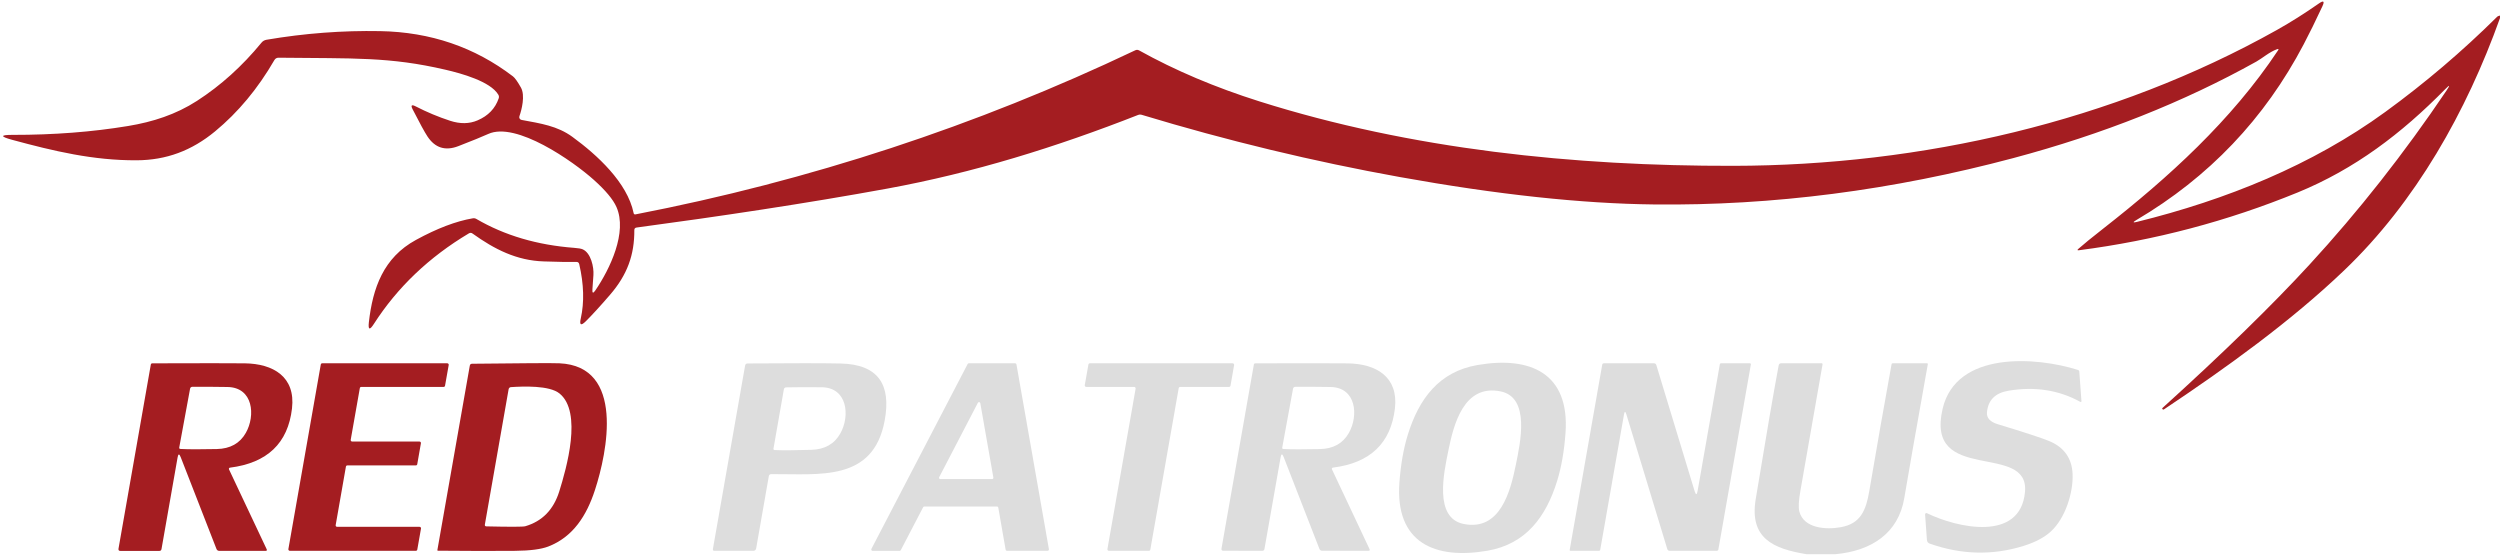
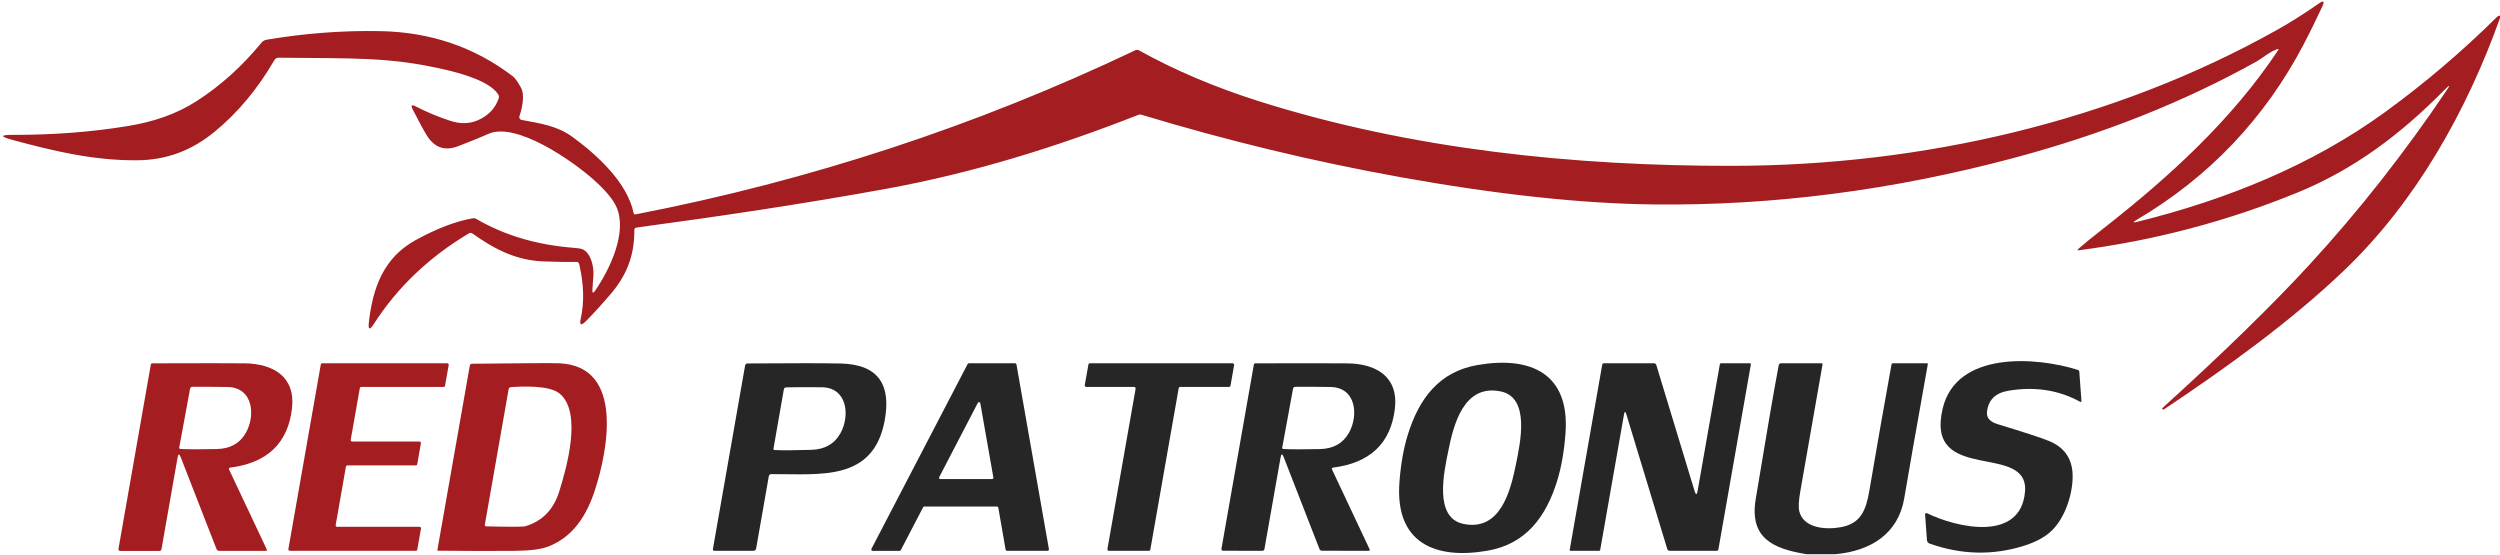
- <svg xmlns="http://www.w3.org/2000/svg" version="1.2" baseProfile="tiny" viewBox="0.00 0.00 600.00 133.00">
-   <path fill="#a41d21" d="   M 600.00 3.74   L 600.00 4.33   C 592.01 26.69 579.76 48.50 562.62 64.87   C 549.81 77.12 534.39 88.21 519.35 98.25   C 519.23 98.34 519.12 98.33 519.02 98.22   L 519.01 98.22   C 518.90 98.11 518.91 97.99 519.04 97.87   C 533.62 84.66 545.37 73.20 554.28 63.51   C 566.07 50.69 577.03 36.76 587.17 21.72   C 588.08 20.36 587.97 20.26 586.82 21.43   C 576.37 32.05 565.16 40.57 551.45 46.19   C 534.61 53.08 517.11 57.71 498.94 60.06   C 498.55 60.11 498.50 60.01 498.79 59.74   C 499.94 58.71 502.00 57.04 504.97 54.71   C 520.37 42.65 535.51 28.97 546.72 12.10   C 546.94 11.77 546.86 11.68 546.49 11.81   C 544.68 12.45 542.90 14.02 541.53 14.78   C 524.09 24.50 504.65 32.22 483.20 37.94   C 454.22 45.67 425.49 49.38 397.02 49.07   C 379.62 48.88 359.28 46.69 336.01 42.50   C 315.22 38.75 294.53 33.77 273.96 27.54   C 273.71 27.46 273.44 27.47 273.19 27.57   C 253.46 35.32 233.55 41.49 212.98 45.26   C 193.47 48.83 172.46 51.97 152.77 54.61   C 152.42 54.66 152.24 54.86 152.24 55.22   C 152.27 61.14 150.58 65.93 146.38 70.78   C 143.99 73.55 142.06 75.65 140.61 77.09   C 139.43 78.26 139.02 78.04 139.39 76.41   C 140.25 72.56 140.13 68.23 139.02 63.41   C 138.93 63.03 138.70 62.85 138.31 62.86   C 136.89 62.91 134.29 62.87 130.50 62.74   C 124.00 62.53 118.69 59.84 113.41 56.05   C 113.13 55.84 112.84 55.83 112.53 56.01   C 102.98 61.70 95.38 68.95 89.73 77.74   C 88.72 79.32 88.32 79.18 88.53 77.32   C 89.46 69.15 92.00 61.83 99.85 57.57   C 104.93 54.80 109.46 53.08 113.44 52.40   C 113.76 52.34 114.06 52.39 114.35 52.56   C 121.11 56.51 128.95 58.82 137.87 59.49   C 138.80 59.56 139.44 59.67 139.80 59.82   C 141.84 60.67 142.56 64.15 142.42 66.03   C 142.28 68.05 142.20 69.19 142.18 69.44   C 142.11 70.39 142.35 70.48 142.89 69.69   C 146.39 64.55 150.62 55.74 147.95 49.68   C 147.15 47.87 145.34 45.70 142.52 43.17   C 137.50 38.67 123.85 29.11 117.18 32.15   C 115.77 32.79 113.38 33.76 110.01 35.07   C 106.89 36.28 104.42 35.51 102.60 32.76   C 101.91 31.72 100.73 29.55 99.04 26.25   C 98.53 25.26 98.77 25.02 99.76 25.53   C 102.46 26.92 105.22 28.07 108.04 28.99   C 110.45 29.77 112.64 29.74 114.61 28.89   C 117.16 27.80 118.86 26.04 119.69 23.60   C 119.79 23.29 119.76 23.00 119.60 22.73   C 117.70 19.53 110.69 17.61 106.94 16.74   C 93.45 13.60 84.86 14.06 66.89 13.85   C 66.42 13.84 66.07 14.04 65.84 14.44   C 61.89 21.26 57.16 26.95 51.63 31.52   C 45.99 36.18 39.89 38.44 32.78 38.47   C 22.38 38.52 12.96 36.28 2.92 33.56   C -0.02 32.76 0.03 32.36 3.08 32.37   C 12.90 32.38 22.12 31.67 30.75 30.24   C 36.68 29.26 42.21 27.48 47.26 24.22   C 52.98 20.53 58.14 15.87 62.75 10.25   C 63.06 9.86 63.47 9.63 63.97 9.54   C 73.07 7.99 82.17 7.30 91.26 7.47   C 103.31 7.69 113.92 11.31 123.11 18.33   C 123.58 18.69 124.21 19.58 125.02 21.01   C 126.09 22.90 125.20 26.36 124.66 27.89   C 124.52 28.28 124.76 28.71 125.17 28.78   C 129.80 29.64 133.77 30.21 137.38 32.85   C 143.26 37.14 150.56 43.79 152.07 51.14   C 152.12 51.39 152.27 51.50 152.53 51.45   C 194.32 43.36 234.30 30.23 272.46 12.07   C 272.77 11.92 273.08 11.93 273.39 12.10   C 282.03 16.91 291.65 20.98 302.25 24.33   C 338.81 35.87 377.80 39.87 416.00 39.80   C 461.11 39.72 507.17 29.22 546.46 7.19   C 549.72 5.36 553.07 3.25 556.51 0.85   C 557.68 0.03 557.96 0.27 557.35 1.56   C 555.74 5.02 554.25 8.04 552.89 10.63   C 543.52 28.49 530.13 42.55 512.74 52.80   C 511.80 53.36 511.86 53.51 512.92 53.24   C 534.21 47.98 554.89 39.67 572.49 26.85   C 581.99 19.94 590.93 12.33 599.32 4.02   C 599.44 3.91 599.58 3.84 599.73 3.81   C 599.82 3.80 599.91 3.77 600.00 3.74   Z" />
-   <path fill="#dddddd" d="   M 476.87 98.95   C 476.75 100.30 477.62 101.25 479.49 101.82   C 486.04 103.81 490.17 105.16 491.87 105.88   C 495.40 107.37 497.25 109.99 497.42 113.72   C 497.62 118.23 495.67 124.38 492.21 127.55   C 490.63 129.00 488.44 130.15 485.65 131.02   C 478.22 133.33 470.72 133.15 463.14 130.47   C 462.72 130.32 462.49 130.02 462.46 129.57   L 462.02 123.48   C 462.00 123.23 462.26 123.06 462.48 123.17   C 469.57 126.64 484.92 130.20 486.00 118.04   C 487.08 105.96 461.96 116.38 466.23 98.10   C 469.48 84.20 488.68 85.60 498.72 88.79   C 498.89 88.84 499.02 89.00 499.03 89.19   L 499.55 96.28   C 499.56 96.42 499.41 96.52 499.28 96.45   C 494.13 93.61 488.39 92.72 482.05 93.77   C 478.86 94.30 477.14 96.02 476.87 98.95   Z" />
-   <path fill="#a41d21" d="   M 55.18 112.24   C 54.99 112.26 54.88 112.47 54.96 112.65   L 64.00 131.81   C 64.12 132.08 64.03 132.21 63.74 132.21   L 52.64 132.21   C 52.30 132.21 52.07 132.05 51.95 131.74   L 43.37 109.72   C 43.03 108.85 42.78 108.87 42.62 109.80   L 38.76 131.78   C 38.71 132.07 38.53 132.22 38.23 132.22   L 28.89 132.22   C 28.53 132.22 28.38 132.04 28.44 131.68   L 36.20 87.48   C 36.23 87.32 36.37 87.20 36.54 87.20   C 48.37 87.16 55.78 87.16 58.75 87.20   C 65.54 87.29 70.97 90.40 70.08 98.03   C 69.11 106.38 64.14 111.11 55.18 112.24   Z   M 43.02 107.38   C 42.98 107.61 43.07 107.74 43.32 107.75   C 45.20 107.85 48.10 107.86 52.04 107.77   C 55.25 107.70 57.57 106.41 59.00 103.89   C 61.36 99.74 60.78 92.97 54.60 92.88   C 51.04 92.82 48.22 92.81 46.15 92.83   C 45.89 92.84 45.66 93.02 45.62 93.28   L 43.02 107.38   Z" />
-   <path fill="#a41d21" d="   M 101.02 106.38   L 100.14 111.41   C 100.11 111.58 99.97 111.70 99.80 111.70   L 83.36 111.70   C 83.19 111.70 83.05 111.82 83.02 111.99   L 80.56 126.03   C 80.52 126.24 80.69 126.44 80.91 126.44   L 100.69 126.44   C 100.91 126.44 101.08 126.64 101.04 126.85   L 100.15 131.90   C 100.12 132.07 99.98 132.19 99.81 132.19   L 69.56 132.19   C 69.34 132.19 69.17 131.99 69.21 131.78   L 76.99 87.48   C 77.02 87.31 77.16 87.19 77.33 87.19   L 107.34 87.19   C 107.56 87.19 107.73 87.39 107.69 87.60   L 106.81 92.57   C 106.78 92.74 106.64 92.86 106.47 92.86   L 86.70 92.86   C 86.53 92.86 86.39 92.98 86.36 93.15   L 84.17 105.56   C 84.13 105.77 84.30 105.97 84.52 105.97   L 100.67 105.97   C 100.89 105.97 101.06 106.17 101.02 106.38   Z" />
-   <path fill="#a41d21" d="   M 104.97 132.02   L 112.75 87.77   C 112.80 87.46 112.98 87.31 113.29 87.30   C 125.66 87.15 132.65 87.12 134.26 87.19   C 150.02 87.88 145.75 108.54 142.79 117.60   C 140.80 123.72 137.55 128.87 131.57 131.17   C 129.88 131.82 127.23 132.17 123.62 132.20   C 118.67 132.25 112.49 132.24 105.09 132.17   C 105.01 132.16 104.96 132.10 104.97 132.02   Z   M 122.07 93.41   L 116.37 125.87   C 116.32 126.17 116.44 126.32 116.74 126.33   C 122.42 126.46 125.53 126.45 126.06 126.30   C 130.13 125.11 132.85 122.33 134.22 117.95   C 135.96 112.37 139.82 98.94 134.29 94.44   C 131.85 92.45 125.53 92.72 122.62 92.91   C 122.34 92.93 122.12 93.13 122.07 93.41   Z" />
-   <path fill="#dddddd" d="   M 184.51 114.31   L 181.47 131.66   C 181.41 131.97 181.14 132.20 180.82 132.20   L 171.48 132.20   C 171.17 132.20 171.05 132.05 171.10 131.74   L 178.82 87.75   C 178.88 87.41 179.08 87.24 179.43 87.23   C 190.24 87.15 197.68 87.15 201.73 87.24   C 210.89 87.44 213.89 92.41 212.33 100.90   C 209.61 115.71 196.62 113.71 185.13 113.79   C 184.78 113.79 184.58 113.96 184.51 114.31   Z   M 185.64 107.64   C 185.59 107.88 185.69 108.00 185.94 108.01   C 187.83 108.10 190.76 108.08 194.72 107.96   C 197.95 107.87 200.28 106.54 201.70 103.99   C 204.04 99.79 203.40 92.98 197.17 92.94   C 193.58 92.91 190.75 92.92 188.66 92.97   C 188.40 92.98 188.18 93.16 188.13 93.42   L 185.64 107.64   Z" />
-   <path fill="#dddddd" d="   M 221.55 121.74   L 216.19 132.03   C 216.14 132.14 216.02 132.21 215.90 132.21   L 209.43 132.21   C 209.19 132.21 209.03 131.95 209.14 131.73   L 232.23 87.37   C 232.28 87.26 232.40 87.19 232.52 87.19   L 243.62 87.19   C 243.78 87.19 243.92 87.31 243.95 87.46   L 251.74 131.80   C 251.78 132.00 251.62 132.19 251.42 132.19   L 241.68 132.19   C 241.52 132.19 241.38 132.07 241.35 131.92   L 239.59 121.83   C 239.56 121.68 239.42 121.56 239.26 121.56   L 221.84 121.56   C 221.72 121.56 221.60 121.63 221.55 121.74   Z   M 238.10 114.98   C 238.29 114.98 238.44 114.81 238.41 114.62   L 235.27 96.76   C 235.22 96.47 234.82 96.41 234.69 96.67   L 225.40 114.53   C 225.29 114.73 225.44 114.98 225.67 114.98   L 238.10 114.98   Z" />
-   <path fill="#dddddd" d="   M 260.34 92.44   L 261.22 87.49   C 261.25 87.32 261.40 87.19 261.57 87.19   L 295.83 87.19   C 296.06 87.19 296.22 87.39 296.19 87.61   L 295.32 92.56   C 295.29 92.73 295.14 92.86 294.97 92.86   L 283.24 92.86   C 283.07 92.86 282.92 92.99 282.89 93.16   L 276.08 131.90   C 276.05 132.07 275.90 132.20 275.73 132.20   L 266.14 132.20   C 265.92 132.20 265.75 132.00 265.78 131.78   L 272.55 93.28   C 272.58 93.06 272.41 92.86 272.19 92.86   L 260.70 92.86   C 260.48 92.86 260.31 92.66 260.34 92.44   Z" />
-   <path fill="#dddddd" d="   M 319.89 112.23   C 319.69 112.25 319.58 112.46 319.67 112.64   L 328.69 131.79   C 328.81 132.05 328.72 132.19 328.43 132.19   L 317.34 132.18   C 317.00 132.18 316.77 132.03 316.65 131.71   L 308.09 109.71   C 307.75 108.83 307.50 108.86 307.34 109.79   L 303.47 131.75   C 303.42 132.04 303.24 132.19 302.94 132.19   L 293.61 132.18   C 293.25 132.18 293.10 132.00 293.16 131.64   L 300.93 87.48   C 300.96 87.32 301.10 87.20 301.27 87.20   C 313.09 87.17 320.49 87.17 323.46 87.21   C 330.25 87.30 335.67 90.41 334.78 98.04   C 333.80 106.38 328.84 111.11 319.89 112.23   Z   M 307.74 107.39   C 307.69 107.63 307.79 107.75 308.03 107.76   C 309.92 107.86 312.82 107.87 316.76 107.78   C 319.98 107.72 322.30 106.42 323.73 103.90   C 326.09 99.74 325.51 92.97 319.32 92.88   C 315.76 92.82 312.94 92.81 310.86 92.84   C 310.60 92.84 310.38 93.02 310.33 93.28   L 307.74 107.39   Z" />
-   <path fill="#dddddd" d="   M 337.87 104.35   C 340.55 95.68 345.39 89.20 354.58 87.61   C 367.20 85.42 376.79 89.50 375.72 103.98   C 375.40 108.32 374.73 112.13 373.71 115.43   C 371.03 124.09 366.19 130.58 357.00 132.17   C 344.38 134.36 334.79 130.28 335.86 115.79   C 336.18 111.46 336.85 107.64 337.87 104.35   Z   M 347.60 108.17   C 346.53 113.45 344.10 124.31 351.28 125.75   C 360.10 127.53 362.53 117.80 363.81 111.51   C 364.88 106.23 367.30 95.38 360.13 93.93   C 351.30 92.15 348.87 101.88 347.60 108.17   Z" />
-   <path fill="#dddddd" d="   M 390.33 99.45   C 390.09 98.66 389.90 98.67 389.76 99.48   L 384.05 131.97   C 384.03 132.10 383.91 132.19 383.78 132.19   L 376.94 132.19   C 376.77 132.19 376.70 132.11 376.73 131.95   L 384.53 87.55   C 384.57 87.31 384.71 87.19 384.96 87.19   L 396.97 87.19   C 397.22 87.19 397.44 87.35 397.51 87.59   L 406.70 117.84   C 407.01 118.85 407.25 118.83 407.43 117.80   L 412.76 87.44   C 412.79 87.27 412.89 87.19 413.06 87.19   L 419.97 87.19   C 420.12 87.19 420.24 87.32 420.21 87.47   L 412.41 131.87   C 412.38 132.06 412.22 132.19 412.03 132.19   L 400.74 132.19   C 400.43 132.19 400.23 132.04 400.14 131.75   L 390.33 99.45   Z" />
-   <path fill="#dddddd" d="   M 440.53 133.00   L 433.52 133.00   C 425.61 131.70 419.82 129.21 421.37 119.80   C 423.86 104.67 425.70 93.97 426.88 87.70   C 426.95 87.35 427.16 87.18 427.51 87.18   L 437.18 87.18   C 437.33 87.18 437.44 87.31 437.41 87.46   C 435.66 97.54 433.90 107.62 432.11 117.71   C 431.68 120.11 431.59 121.79 431.84 122.75   C 432.88 126.80 438.21 127.19 441.83 126.52   C 446.54 125.66 447.84 122.51 448.63 117.84   C 450.37 107.61 452.15 97.48 453.97 87.44   C 454.00 87.27 454.10 87.19 454.27 87.19   L 462.47 87.19   C 462.64 87.19 462.70 87.27 462.67 87.44   C 459.69 104.14 457.81 114.83 457.03 119.52   C 455.62 128.04 449.05 132.23 440.53 133.00   Z" />
+ <svg xmlns="http://www.w3.org/2000/svg" version="1.2" viewBox="0.00 0.00 600.00 133.00" id="svg12">
+   <defs id="defs12" />
+   <path fill="#a41d21" d="   M 600.00 3.74   L 600.00 4.33   C 592.01 26.69 579.76 48.50 562.62 64.87   C 549.81 77.12 534.39 88.21 519.35 98.25   C 519.23 98.34 519.12 98.33 519.02 98.22   L 519.01 98.22   C 518.90 98.11 518.91 97.99 519.04 97.87   C 533.62 84.66 545.37 73.20 554.28 63.51   C 566.07 50.69 577.03 36.76 587.17 21.72   C 588.08 20.36 587.97 20.26 586.82 21.43   C 576.37 32.05 565.16 40.57 551.45 46.19   C 534.61 53.08 517.11 57.71 498.94 60.06   C 498.55 60.11 498.50 60.01 498.79 59.74   C 499.94 58.71 502.00 57.04 504.97 54.71   C 520.37 42.65 535.51 28.97 546.72 12.10   C 546.94 11.77 546.86 11.68 546.49 11.81   C 544.68 12.45 542.90 14.02 541.53 14.78   C 524.09 24.50 504.65 32.22 483.20 37.94   C 454.22 45.67 425.49 49.38 397.02 49.07   C 379.62 48.88 359.28 46.69 336.01 42.50   C 315.22 38.75 294.53 33.77 273.96 27.54   C 273.71 27.46 273.44 27.47 273.19 27.57   C 253.46 35.32 233.55 41.49 212.98 45.26   C 193.47 48.83 172.46 51.97 152.77 54.61   C 152.42 54.66 152.24 54.86 152.24 55.22   C 152.27 61.14 150.58 65.93 146.38 70.78   C 143.99 73.55 142.06 75.65 140.61 77.09   C 139.43 78.26 139.02 78.04 139.39 76.41   C 140.25 72.56 140.13 68.23 139.02 63.41   C 138.93 63.03 138.70 62.85 138.31 62.86   C 136.89 62.91 134.29 62.87 130.50 62.74   C 124.00 62.53 118.69 59.84 113.41 56.05   C 113.13 55.84 112.84 55.83 112.53 56.01   C 102.98 61.70 95.38 68.95 89.73 77.74   C 88.72 79.32 88.32 79.18 88.53 77.32   C 89.46 69.15 92.00 61.83 99.85 57.57   C 104.93 54.80 109.46 53.08 113.44 52.40   C 113.76 52.34 114.06 52.39 114.35 52.56   C 121.11 56.51 128.95 58.82 137.87 59.49   C 138.80 59.56 139.44 59.67 139.80 59.82   C 141.84 60.67 142.56 64.15 142.42 66.03   C 142.28 68.05 142.20 69.19 142.18 69.44   C 142.11 70.39 142.35 70.48 142.89 69.69   C 146.39 64.55 150.62 55.74 147.95 49.68   C 147.15 47.87 145.34 45.70 142.52 43.17   C 137.50 38.67 123.85 29.11 117.18 32.15   C 115.77 32.79 113.38 33.76 110.01 35.07   C 106.89 36.28 104.42 35.51 102.60 32.76   C 101.91 31.72 100.73 29.55 99.04 26.25   C 98.53 25.26 98.77 25.02 99.76 25.53   C 102.46 26.92 105.22 28.07 108.04 28.99   C 110.45 29.77 112.64 29.74 114.61 28.89   C 117.16 27.80 118.86 26.04 119.69 23.60   C 119.79 23.29 119.76 23.00 119.60 22.73   C 117.70 19.53 110.69 17.61 106.94 16.74   C 93.45 13.60 84.86 14.06 66.89 13.85   C 66.42 13.84 66.07 14.04 65.84 14.44   C 61.89 21.26 57.16 26.95 51.63 31.52   C 45.99 36.18 39.89 38.44 32.78 38.47   C 22.38 38.52 12.96 36.28 2.92 33.56   C -0.02 32.76 0.03 32.36 3.08 32.37   C 12.90 32.38 22.12 31.67 30.75 30.24   C 36.68 29.26 42.21 27.48 47.26 24.22   C 52.98 20.53 58.14 15.87 62.75 10.25   C 63.06 9.86 63.47 9.63 63.97 9.54   C 73.07 7.99 82.17 7.30 91.26 7.47   C 103.31 7.69 113.92 11.31 123.11 18.33   C 123.58 18.69 124.21 19.58 125.02 21.01   C 126.09 22.90 125.20 26.36 124.66 27.89   C 124.52 28.28 124.76 28.71 125.17 28.78   C 129.80 29.64 133.77 30.21 137.38 32.85   C 143.26 37.14 150.56 43.79 152.07 51.14   C 152.12 51.39 152.27 51.50 152.53 51.45   C 194.32 43.36 234.30 30.23 272.46 12.07   C 272.77 11.92 273.08 11.93 273.39 12.10   C 282.03 16.91 291.65 20.98 302.25 24.33   C 338.81 35.87 377.80 39.87 416.00 39.80   C 461.11 39.72 507.17 29.22 546.46 7.19   C 549.72 5.36 553.07 3.25 556.51 0.85   C 557.68 0.03 557.96 0.27 557.35 1.56   C 555.74 5.02 554.25 8.04 552.89 10.63   C 543.52 28.49 530.13 42.55 512.74 52.80   C 511.80 53.36 511.86 53.51 512.92 53.24   C 534.21 47.98 554.89 39.67 572.49 26.85   C 581.99 19.94 590.93 12.33 599.32 4.02   C 599.44 3.91 599.58 3.84 599.73 3.81   C 599.82 3.80 599.91 3.77 600.00 3.74   Z" id="path1" />
+   <path fill="#dddddd" d="   M 476.87 98.95   C 476.75 100.30 477.62 101.25 479.49 101.82   C 486.04 103.81 490.17 105.16 491.87 105.88   C 495.40 107.37 497.25 109.99 497.42 113.72   C 497.62 118.23 495.67 124.38 492.21 127.55   C 490.63 129.00 488.44 130.15 485.65 131.02   C 478.22 133.33 470.72 133.15 463.14 130.47   C 462.72 130.32 462.49 130.02 462.46 129.57   L 462.02 123.48   C 462.00 123.23 462.26 123.06 462.48 123.17   C 469.57 126.64 484.92 130.20 486.00 118.04   C 487.08 105.96 461.96 116.38 466.23 98.10   C 469.48 84.20 488.68 85.60 498.72 88.79   C 498.89 88.84 499.02 89.00 499.03 89.19   L 499.55 96.28   C 499.56 96.42 499.41 96.52 499.28 96.45   C 494.13 93.61 488.39 92.72 482.05 93.77   C 478.86 94.30 477.14 96.02 476.87 98.95   Z" id="path2" style="fill:#262626;fill-opacity:1" />
+   <path fill="#a41d21" d="   M 55.18 112.24   C 54.99 112.26 54.88 112.47 54.96 112.65   L 64.00 131.81   C 64.12 132.08 64.03 132.21 63.74 132.21   L 52.64 132.21   C 52.30 132.21 52.07 132.05 51.95 131.74   L 43.37 109.72   C 43.03 108.85 42.78 108.87 42.62 109.80   L 38.76 131.78   C 38.71 132.07 38.53 132.22 38.23 132.22   L 28.89 132.22   C 28.53 132.22 28.38 132.04 28.44 131.68   L 36.20 87.48   C 36.23 87.32 36.37 87.20 36.54 87.20   C 48.37 87.16 55.78 87.16 58.75 87.20   C 65.54 87.29 70.97 90.40 70.08 98.03   C 69.11 106.38 64.14 111.11 55.18 112.24   Z   M 43.02 107.38   C 42.98 107.61 43.07 107.74 43.32 107.75   C 45.20 107.85 48.10 107.86 52.04 107.77   C 55.25 107.70 57.57 106.41 59.00 103.89   C 61.36 99.74 60.78 92.97 54.60 92.88   C 51.04 92.82 48.22 92.81 46.15 92.83   C 45.89 92.84 45.66 93.02 45.62 93.28   L 43.02 107.38   Z" id="path3" />
+   <path fill="#a41d21" d="   M 101.02 106.38   L 100.14 111.41   C 100.11 111.58 99.97 111.70 99.80 111.70   L 83.36 111.70   C 83.19 111.70 83.05 111.82 83.02 111.99   L 80.56 126.03   C 80.52 126.24 80.69 126.44 80.91 126.44   L 100.69 126.44   C 100.91 126.44 101.08 126.64 101.04 126.85   L 100.15 131.90   C 100.12 132.07 99.98 132.19 99.81 132.19   L 69.56 132.19   C 69.34 132.19 69.17 131.99 69.21 131.78   L 76.99 87.48   C 77.02 87.31 77.16 87.19 77.33 87.19   L 107.34 87.19   C 107.56 87.19 107.73 87.39 107.69 87.60   L 106.81 92.57   C 106.78 92.74 106.64 92.86 106.47 92.86   L 86.70 92.86   C 86.53 92.86 86.39 92.98 86.36 93.15   L 84.17 105.56   C 84.13 105.77 84.30 105.97 84.52 105.97   L 100.67 105.97   C 100.89 105.97 101.06 106.17 101.02 106.38   Z" id="path4" />
+   <path fill="#a41d21" d="   M 104.97 132.02   L 112.75 87.77   C 112.80 87.46 112.98 87.31 113.29 87.30   C 125.66 87.15 132.65 87.12 134.26 87.19   C 150.02 87.88 145.75 108.54 142.79 117.60   C 140.80 123.72 137.55 128.87 131.57 131.17   C 129.88 131.82 127.23 132.17 123.62 132.20   C 118.67 132.25 112.49 132.24 105.09 132.17   C 105.01 132.16 104.96 132.10 104.97 132.02   Z   M 122.07 93.41   L 116.37 125.87   C 116.32 126.17 116.44 126.32 116.74 126.33   C 122.42 126.46 125.53 126.45 126.06 126.30   C 130.13 125.11 132.85 122.33 134.22 117.95   C 135.96 112.37 139.82 98.94 134.29 94.44   C 131.85 92.45 125.53 92.72 122.62 92.91   C 122.34 92.93 122.12 93.13 122.07 93.41   Z" id="path5" />
+   <path fill="#dddddd" d="   M 184.51 114.31   L 181.47 131.66   C 181.41 131.97 181.14 132.20 180.82 132.20   L 171.48 132.20   C 171.17 132.20 171.05 132.05 171.10 131.74   L 178.82 87.75   C 178.88 87.41 179.08 87.24 179.43 87.23   C 190.24 87.15 197.68 87.15 201.73 87.24   C 210.89 87.44 213.89 92.41 212.33 100.90   C 209.61 115.71 196.62 113.71 185.13 113.79   C 184.78 113.79 184.58 113.96 184.51 114.31   Z   M 185.64 107.64   C 185.59 107.88 185.69 108.00 185.94 108.01   C 187.83 108.10 190.76 108.08 194.72 107.96   C 197.95 107.87 200.28 106.54 201.70 103.99   C 204.04 99.79 203.40 92.98 197.17 92.94   C 193.58 92.91 190.75 92.92 188.66 92.97   C 188.40 92.98 188.18 93.16 188.13 93.42   L 185.64 107.64   Z" id="path6" style="fill:#262626;fill-opacity:1" />
+   <path fill="#dddddd" d="   M 221.55 121.74   L 216.19 132.03   C 216.14 132.14 216.02 132.21 215.90 132.21   L 209.43 132.21   C 209.19 132.21 209.03 131.95 209.14 131.73   L 232.23 87.37   C 232.28 87.26 232.40 87.19 232.52 87.19   L 243.62 87.19   C 243.78 87.19 243.92 87.31 243.95 87.46   L 251.74 131.80   C 251.78 132.00 251.62 132.19 251.42 132.19   L 241.68 132.19   C 241.52 132.19 241.38 132.07 241.35 131.92   L 239.59 121.83   C 239.56 121.68 239.42 121.56 239.26 121.56   L 221.84 121.56   C 221.72 121.56 221.60 121.63 221.55 121.74   Z   M 238.10 114.98   C 238.29 114.98 238.44 114.81 238.41 114.62   L 235.27 96.76   C 235.22 96.47 234.82 96.41 234.69 96.67   L 225.40 114.53   C 225.29 114.73 225.44 114.98 225.67 114.98   L 238.10 114.98   Z" id="path7" style="fill:#262626;fill-opacity:1" />
+   <path fill="#dddddd" d="   M 260.34 92.44   L 261.22 87.49   C 261.25 87.32 261.40 87.19 261.57 87.19   L 295.83 87.19   C 296.06 87.19 296.22 87.39 296.19 87.61   L 295.32 92.56   C 295.29 92.73 295.14 92.86 294.97 92.86   L 283.24 92.86   C 283.07 92.86 282.92 92.99 282.89 93.16   L 276.08 131.90   C 276.05 132.07 275.90 132.20 275.73 132.20   L 266.14 132.20   C 265.92 132.20 265.75 132.00 265.78 131.78   L 272.55 93.28   C 272.58 93.06 272.41 92.86 272.19 92.86   L 260.70 92.86   C 260.48 92.86 260.31 92.66 260.34 92.44   Z" id="path8" style="fill:#262626;fill-opacity:1" />
+   <path fill="#dddddd" d="   M 319.89 112.23   C 319.69 112.25 319.58 112.46 319.67 112.64   L 328.69 131.79   C 328.81 132.05 328.72 132.19 328.43 132.19   L 317.34 132.18   C 317.00 132.18 316.77 132.03 316.65 131.71   L 308.09 109.71   C 307.75 108.83 307.50 108.86 307.34 109.79   L 303.47 131.75   C 303.42 132.04 303.24 132.19 302.94 132.19   L 293.61 132.18   C 293.25 132.18 293.10 132.00 293.16 131.64   L 300.93 87.48   C 300.96 87.32 301.10 87.20 301.27 87.20   C 313.09 87.17 320.49 87.17 323.46 87.21   C 330.25 87.30 335.67 90.41 334.78 98.04   C 333.80 106.38 328.84 111.11 319.89 112.23   Z   M 307.74 107.39   C 307.69 107.63 307.79 107.75 308.03 107.76   C 309.92 107.86 312.82 107.87 316.76 107.78   C 319.98 107.72 322.30 106.42 323.73 103.90   C 326.09 99.74 325.51 92.97 319.32 92.88   C 315.76 92.82 312.94 92.81 310.86 92.84   C 310.60 92.84 310.38 93.02 310.33 93.28   L 307.74 107.39   Z" id="path9" style="fill:#262626;fill-opacity:1" />
+   <path fill="#dddddd" d="   M 337.87 104.35   C 340.55 95.68 345.39 89.20 354.58 87.61   C 367.20 85.42 376.79 89.50 375.72 103.98   C 375.40 108.32 374.73 112.13 373.71 115.43   C 371.03 124.09 366.19 130.58 357.00 132.17   C 344.38 134.36 334.79 130.28 335.86 115.79   C 336.18 111.46 336.85 107.64 337.87 104.35   Z   M 347.60 108.17   C 346.53 113.45 344.10 124.31 351.28 125.75   C 360.10 127.53 362.53 117.80 363.81 111.51   C 364.88 106.23 367.30 95.38 360.13 93.93   C 351.30 92.15 348.87 101.88 347.60 108.17   Z" id="path10" style="fill:#262626;fill-opacity:1" />
+   <path fill="#dddddd" d="   M 390.33 99.45   C 390.09 98.66 389.90 98.67 389.76 99.48   L 384.05 131.97   C 384.03 132.10 383.91 132.19 383.78 132.19   L 376.94 132.19   C 376.77 132.19 376.70 132.11 376.73 131.95   L 384.53 87.55   C 384.57 87.31 384.71 87.19 384.96 87.19   L 396.97 87.19   C 397.22 87.19 397.44 87.35 397.51 87.59   L 406.70 117.84   C 407.01 118.85 407.25 118.83 407.43 117.80   L 412.76 87.44   C 412.79 87.27 412.89 87.19 413.06 87.19   L 419.97 87.19   C 420.12 87.19 420.24 87.32 420.21 87.47   L 412.41 131.87   C 412.38 132.06 412.22 132.19 412.03 132.19   L 400.74 132.19   C 400.43 132.19 400.23 132.04 400.14 131.75   L 390.33 99.45   Z" id="path11" style="fill:#262626;fill-opacity:1" />
+   <path fill="#dddddd" d="   M 440.53 133.00   L 433.52 133.00   C 425.61 131.70 419.82 129.21 421.37 119.80   C 423.86 104.67 425.70 93.97 426.88 87.70   C 426.95 87.35 427.16 87.18 427.51 87.18   L 437.18 87.18   C 437.33 87.18 437.44 87.31 437.41 87.46   C 435.66 97.54 433.90 107.62 432.11 117.71   C 431.68 120.11 431.59 121.79 431.84 122.75   C 432.88 126.80 438.21 127.19 441.83 126.52   C 446.54 125.66 447.84 122.51 448.63 117.84   C 450.37 107.61 452.15 97.48 453.97 87.44   C 454.00 87.27 454.10 87.19 454.27 87.19   L 462.47 87.19   C 462.64 87.19 462.70 87.27 462.67 87.44   C 459.69 104.14 457.81 114.83 457.03 119.52   C 455.62 128.04 449.05 132.23 440.53 133.00   Z" id="path12" style="fill:#262626;fill-opacity:1" />
</svg>
